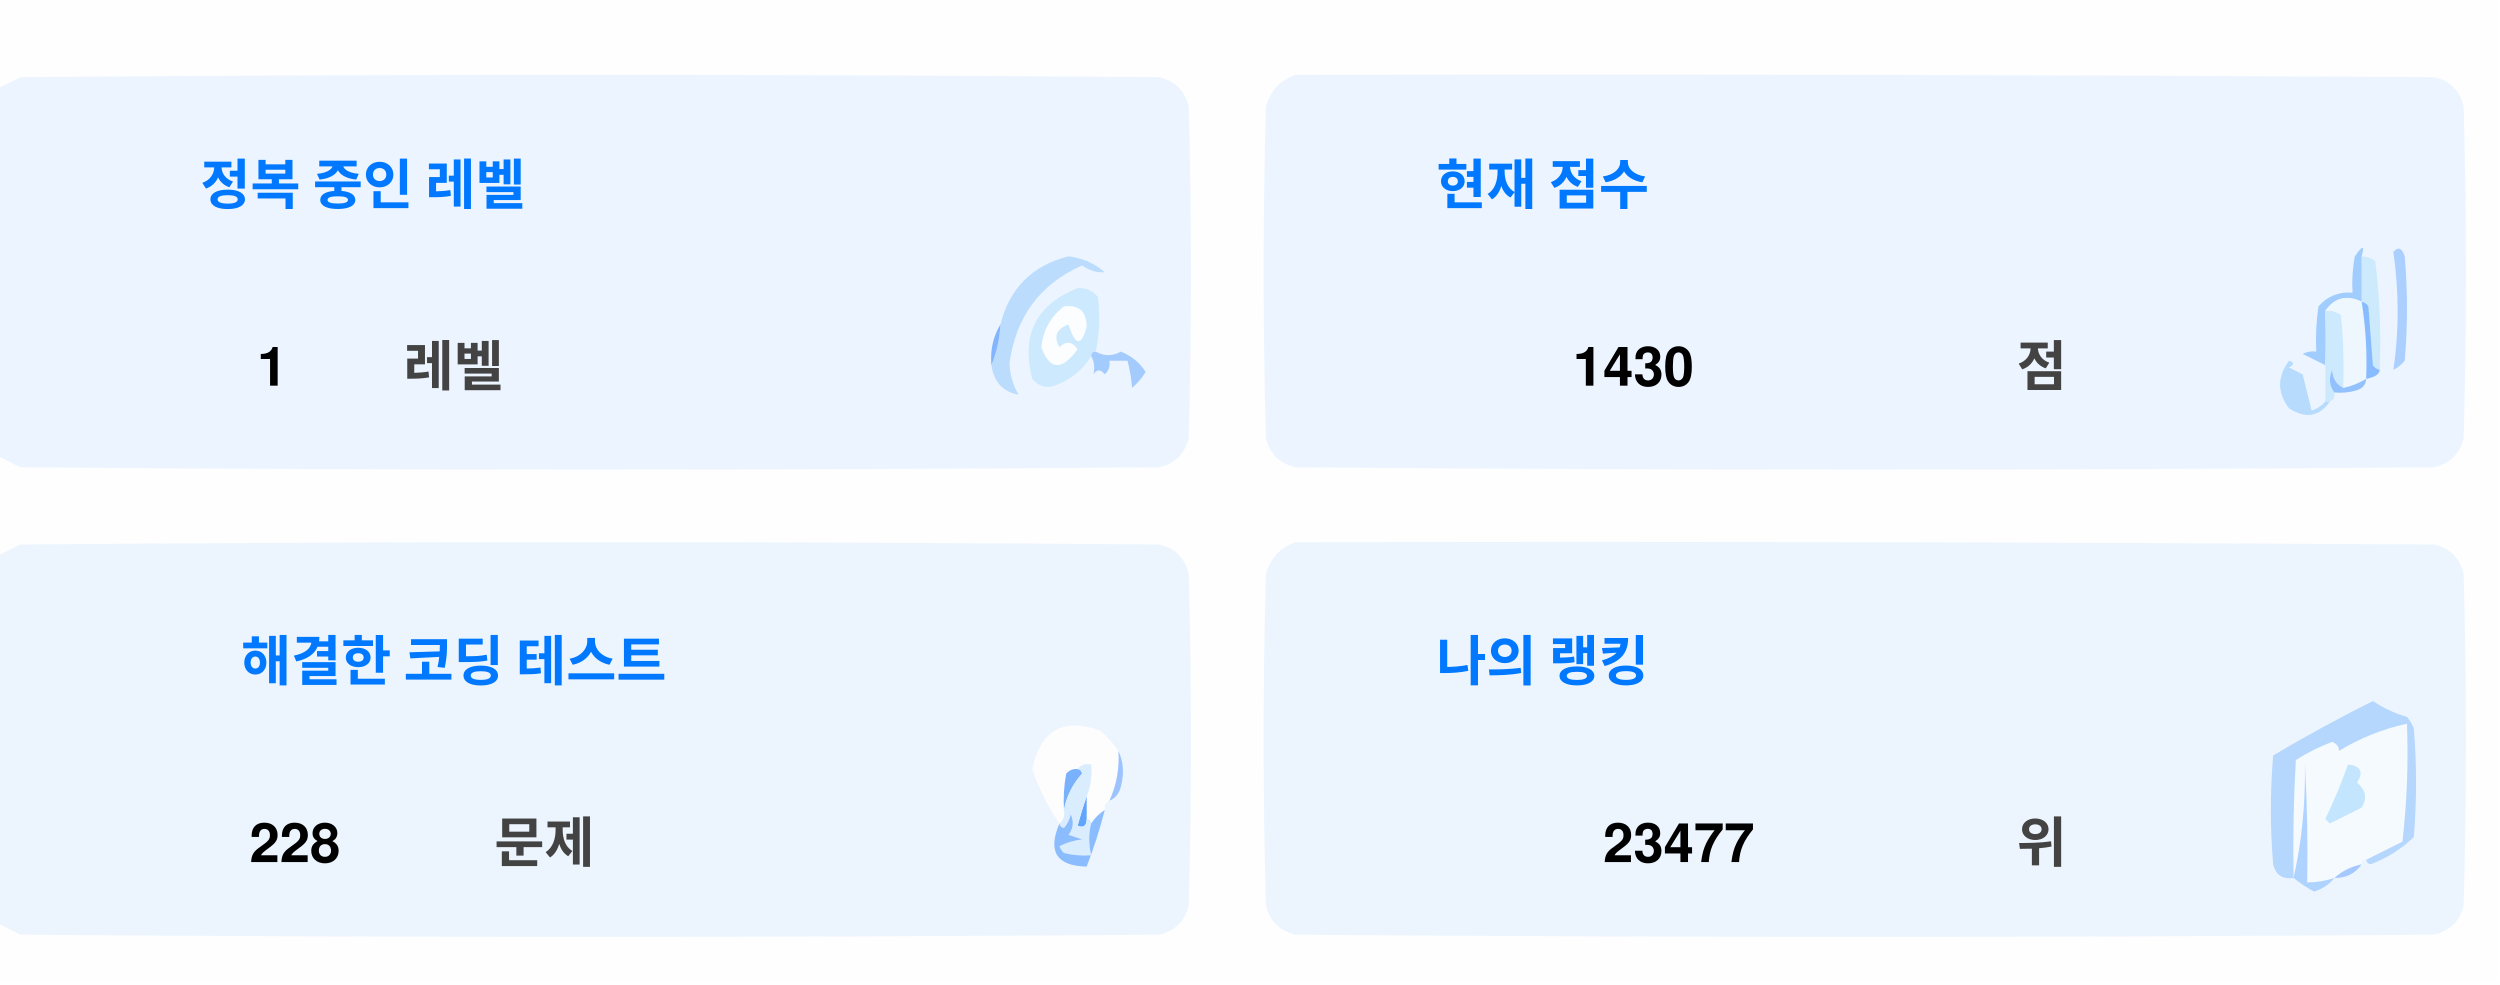
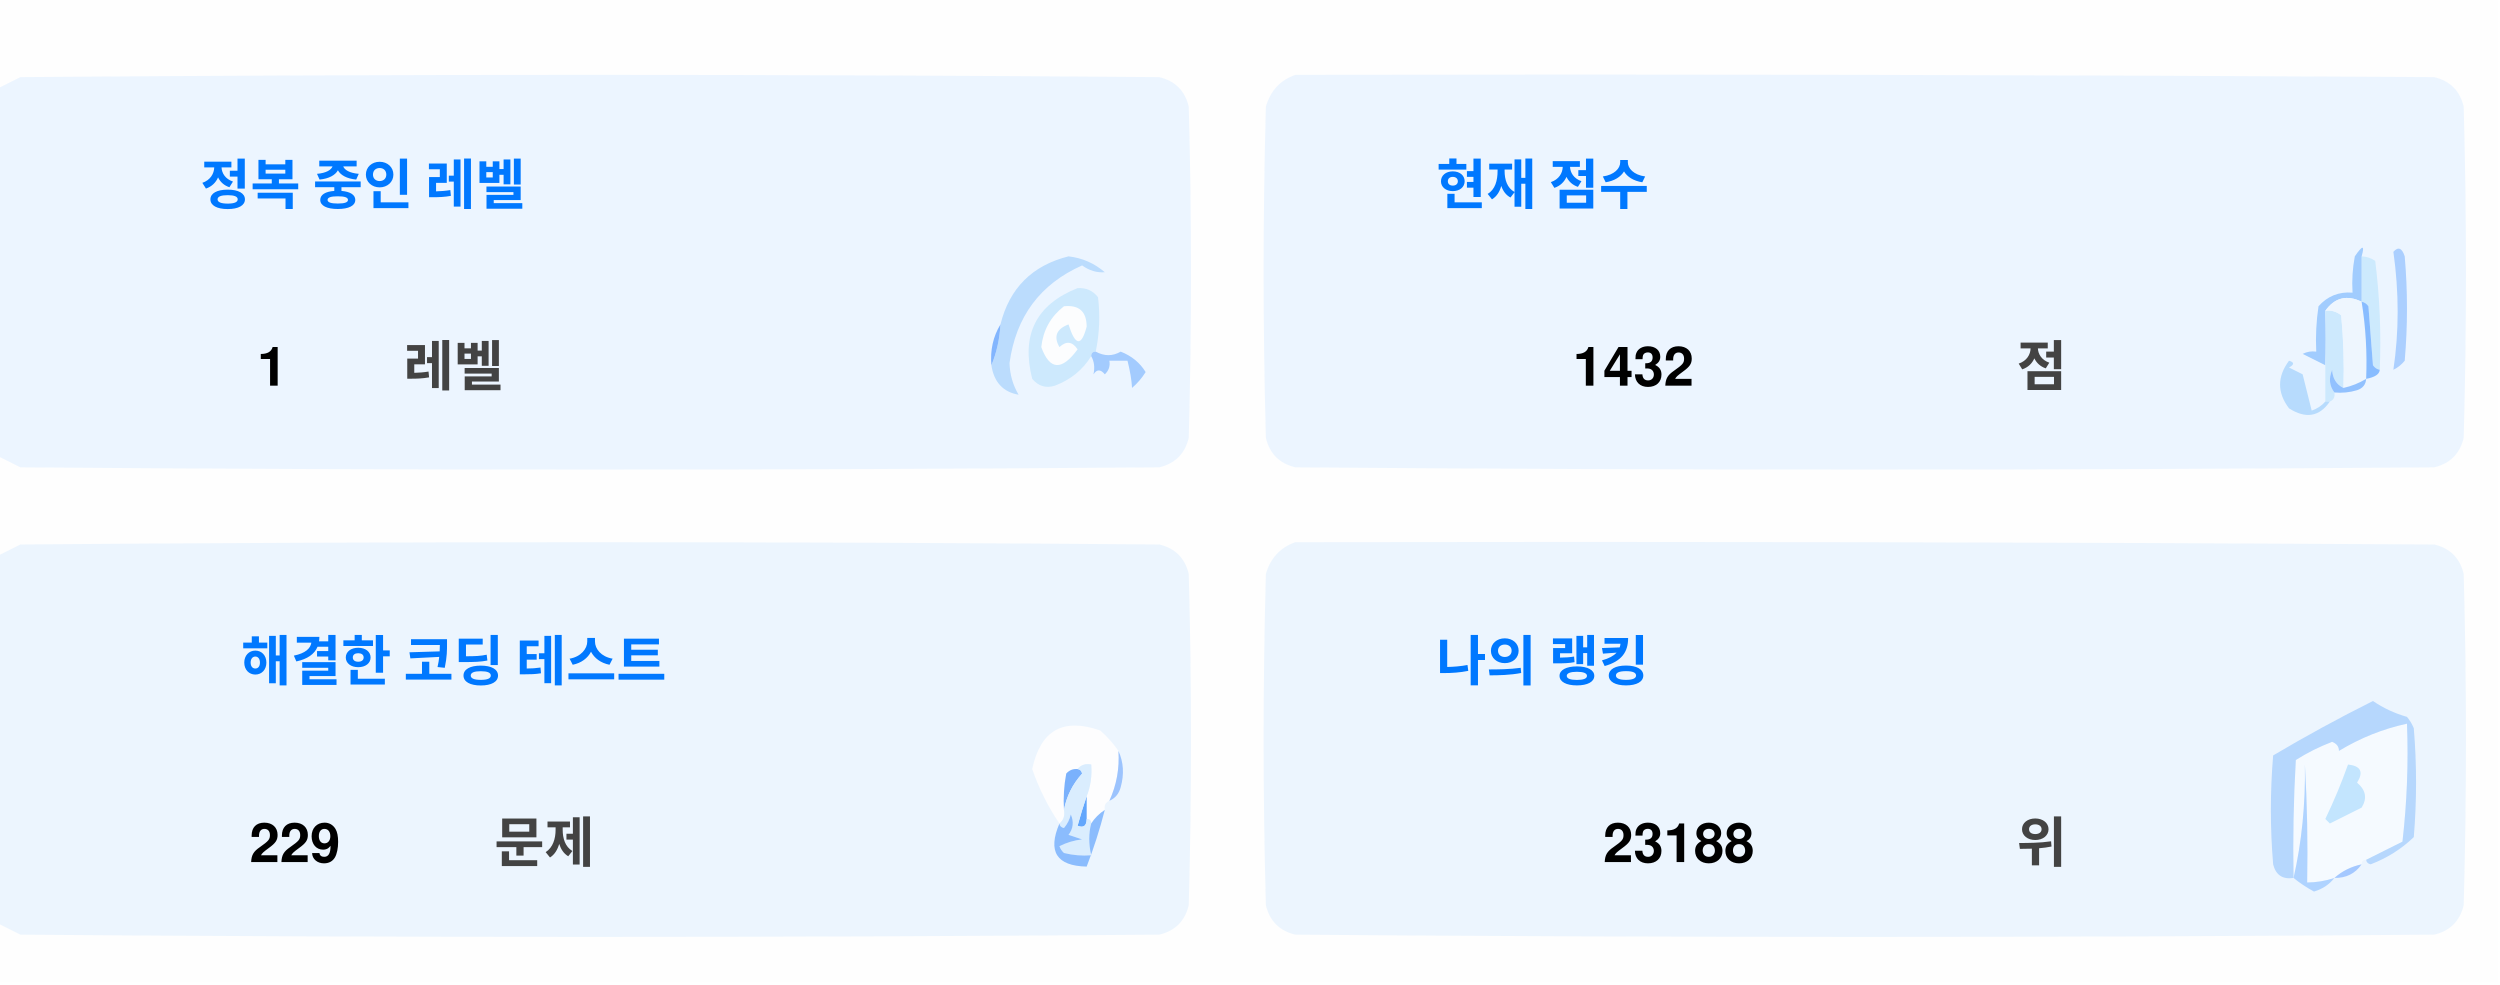
<svg xmlns="http://www.w3.org/2000/svg" version="1.1" width="551px" height="217px" style="shape-rendering:geometricPrecision; text-rendering:geometricPrecision; image-rendering:optimizeQuality; fill-rule:evenodd; clip-rule:evenodd">
  <style>.title {fill: #434343;font-size: 1rem;line-height: 1.5rem;font-weight: bold;font-family: -apple-system, BlinkMacSystemFont, Segoe UI, Helvetica, Arial, sans-serif, Apple Color Emoji, Segoe UI Emoji;}.desc {fill: #434343;font-size: 2.5rem;font-weight: bold;line-height: 1.5rem;font-family: -apple-system, BlinkMacSystemFont, Segoe UI, Helvetica, Arial, sans-serif, Apple Color Emoji, Segoe UI Emoji;}.desc-2 {fill: #434343;font-size: 1rem;font-weight: bold;line-height: 1.5rem;font-family: -apple-system, BlinkMacSystemFont, Segoe UI, Helvetica, Arial, sans-serif, Apple Color Emoji, Segoe UI Emoji;}.text, .desc {animation: twinkling 4s ease-in-out infinite;}@keyframes twinkling {40% { opacity: 1; }50% { opacity: 0.5; }60% { opacity: 1; }70% { opacity: 0.5; }80% { opacity: 1; }}</style>
  <g>
    <path style="opacity:1" fill="#fefefe" d="M -0.5,-0.5 C 183.167,-0.5 366.833,-0.5 550.5,-0.5C 550.5,71.833 550.5,144.167 550.5,216.5C 366.833,216.5 183.167,216.5 -0.5,216.5C -0.5,212.167 -0.5,207.833 -0.5,203.5C 1.14,204.32 2.807,205.153 4.5,206C 88.167,206.667 171.833,206.667 255.5,206C 259,205.167 261.167,203 262,199.5C 262.667,175.167 262.667,150.833 262,126.5C 261.167,123 259,120.833 255.5,120C 171.833,119.333 88.167,119.333 4.5,120C 2.807,120.847 1.14,121.68 -0.5,122.5C -0.5,115.167 -0.5,107.833 -0.5,100.5C 1.14,101.32 2.807,102.153 4.5,103C 88.167,103.667 171.833,103.667 255.5,103C 259,102.167 261.167,100 262,96.5C 262.667,72.167 262.667,47.833 262,23.5C 261.167,20 259,17.833 255.5,17C 171.833,16.333 88.167,16.333 4.5,17C 2.807,17.847 1.14,18.68 -0.5,19.5C -0.5,12.833 -0.5,6.167 -0.5,-0.5 Z" />
  </g>
  <g>
    <path style="opacity:1" fill="#ecf5ff" d="M -0.5,100.5 C -0.5,73.5 -0.5,46.5 -0.5,19.5C 1.14,18.68 2.807,17.847 4.5,17C 88.167,16.333 171.833,16.333 255.5,17C 259,17.833 261.167,20 262,23.5C 262.667,47.833 262.667,72.167 262,96.5C 261.167,100 259,102.167 255.5,103C 171.833,103.667 88.167,103.667 4.5,103C 2.807,102.153 1.14,101.32 -0.5,100.5 Z" />
  </g>
  <g>
    <path style="opacity:1" fill="#ecf5ff" d="M 285.5,16.5 C 369.167,16.333 452.834,16.5 536.5,17C 540,17.833 542.167,20 543,23.5C 543.667,47.833 543.667,72.167 543,96.5C 542.167,100 540,102.167 536.5,103C 452.833,103.667 369.167,103.667 285.5,103C 282,102.167 279.833,100 279,96.5C 278.333,72.167 278.333,47.833 279,23.5C 280.018,19.985 282.185,17.652 285.5,16.5 Z" />
  </g>
  <g>
    <path style="opacity:1" fill="#cdeafd" d="M 520.5,56.5 C 521.583,56.539 522.583,56.873 523.5,57.5C 524.498,65.472 524.831,73.472 524.5,81.5C 523.883,81.389 523.383,81.056 523,80.5C 522.667,76.167 522.333,71.833 522,67.5C 521.617,66.944 521.117,66.611 520.5,66.5C 520.5,63.167 520.5,59.833 520.5,56.5 Z" />
  </g>
  <g>
    <path style="opacity:1" fill="#abcfff" d="M 527.5,55.5 C 528.566,54.308 529.399,54.641 530,56.5C 530.667,64.167 530.667,71.833 530,79.5C 529.311,80.357 528.478,81.023 527.5,81.5C 528.758,73.08 528.758,64.414 527.5,55.5 Z" />
  </g>
  <g>
    <path style="opacity:1" fill="#bbdcfd" d="M 218.5,80.5 C 219.657,77.727 220.324,74.727 220.5,71.5C 222.49,63.51 227.49,58.51 235.5,56.5C 238.528,56.847 241.194,58.014 243.5,60C 241.744,60.141 240.078,59.641 238.5,58.5C 229.247,62.607 223.914,69.773 222.5,80C 222.565,82.526 223.232,84.859 224.5,87C 221.07,86.397 219.07,84.231 218.5,80.5 Z" />
  </g>
  <g>
    <path style="opacity:1" fill="#cde9fd" d="M 241.5,77.5 C 240.833,77.5 240.5,77.833 240.5,78.5C 238.628,81.529 235.961,83.695 232.5,85C 230.536,85.624 228.869,85.124 227.5,83.5C 225.021,73.791 228.354,67.124 237.5,63.5C 239.374,63.39 240.874,64.056 242,65.5C 242.497,69.524 242.331,73.524 241.5,77.5 Z" />
  </g>
  <g>
    <path style="opacity:1" fill="#fcfdfe" d="M 234.5,67.5 C 237.826,67.162 239.493,68.662 239.5,72C 238.334,76.434 237,76.267 235.5,71.5C 232.832,72.515 232.166,74.182 233.5,76.5C 235.017,75.089 236.351,75.256 237.5,77C 234.006,81.771 231.34,81.605 229.5,76.5C 229.904,72.771 231.571,69.771 234.5,67.5 Z" />
  </g>
  <g>
    <path style="opacity:1" fill="#a1ccfe" d="M 520.5,56.5 C 520.5,59.833 520.5,63.167 520.5,66.5C 517.238,64.922 514.572,65.589 512.5,68.5C 512.617,72.81 512.617,76.81 512.5,80.5C 510.86,79.68 509.193,78.847 507.5,78C 508.448,77.517 509.448,77.35 510.5,77.5C 510.335,74.15 510.502,70.817 511,67.5C 512.995,65.253 515.495,64.253 518.5,64.5C 518.336,61.813 518.503,59.146 519,56.5C 520.731,53.969 521.231,53.969 520.5,56.5 Z" />
  </g>
  <g>
    <path style="opacity:1" fill="#cde9fd" d="M 512.5,68.5 C 513.822,68.33 514.989,68.663 516,69.5C 516.499,74.823 516.666,80.156 516.5,85.5C 514.955,84.77 514.122,83.437 514,81.5C 513.22,83.387 513.387,85.054 514.5,86.5C 514.672,87.492 514.338,88.158 513.5,88.5C 513.167,88.5 512.833,88.5 512.5,88.5C 512.5,85.833 512.5,83.167 512.5,80.5C 512.617,76.81 512.617,72.81 512.5,68.5 Z" />
  </g>
  <g>
    <path style="opacity:1" fill="#eef6fe" d="M 520.5,66.5 C 521.407,72.106 521.74,77.773 521.5,83.5C 519.95,84.441 518.284,85.108 516.5,85.5C 516.666,80.156 516.499,74.823 516,69.5C 514.989,68.663 513.822,68.33 512.5,68.5C 514.572,65.589 517.238,64.922 520.5,66.5 Z" />
  </g>
  <g>
    <path style="opacity:1" fill="#88bcff" d="M 520.5,66.5 C 521.117,66.611 521.617,66.944 522,67.5C 522.333,71.833 522.667,76.167 523,80.5C 523.383,81.056 523.883,81.389 524.5,81.5C 524.445,82.469 523.445,83.136 521.5,83.5C 521.74,77.773 521.407,72.106 520.5,66.5 Z" />
  </g>
  <g>
    <path style="opacity:1" fill="#82b5fe" d="M 220.5,71.5 C 220.324,74.727 219.657,77.727 218.5,80.5C 218.215,77.171 218.882,74.171 220.5,71.5 Z" />
  </g>
  <g>
    <path style="opacity:1" fill="#a3cbfe" d="M 240.5,78.5 C 240.5,77.833 240.833,77.5 241.5,77.5C 243.391,78.536 245.224,78.536 247,77.5C 249.391,78.429 251.225,79.929 252.5,82C 251.681,83.319 250.681,84.486 249.5,85.5C 249.409,83.777 249.075,81.777 248.5,79.5C 247.167,79.5 245.833,79.5 244.5,79.5C 244.719,80.675 244.386,81.675 243.5,82.5C 242.575,81.359 241.741,81.359 241,82.5C 241.331,80.981 241.164,79.648 240.5,78.5 Z" />
  </g>
  <g>
    <path style="opacity:1" fill="#b7dbfd" d="M 512.5,88.5 C 512.833,88.5 513.167,88.5 513.5,88.5C 511.199,91.857 508.199,92.357 504.5,90C 501.872,86.535 501.872,83.035 504.5,79.5C 505.696,79.846 505.696,80.346 504.5,81C 505.5,81.5 506.5,82 507.5,82.5C 508.167,85.167 508.833,87.833 509.5,90.5C 510.739,90.058 511.739,89.391 512.5,88.5 Z" />
  </g>
  <g>
    <path style="opacity:1" fill="#92c1fe" d="M 516.5,85.5 C 518.284,85.108 519.95,84.441 521.5,83.5C 521.423,84.75 520.756,85.583 519.5,86C 517.866,86.493 516.199,86.66 514.5,86.5C 513.387,85.054 513.22,83.387 514,81.5C 514.122,83.437 514.955,84.77 516.5,85.5 Z" />
  </g>
  <g>
    <path style="opacity:1" fill="#ecf5fe" d="M -0.5,203.5 C -0.5,176.5 -0.5,149.5 -0.5,122.5C 1.14,121.68 2.807,120.847 4.5,120C 88.167,119.333 171.833,119.333 255.5,120C 259,120.833 261.167,123 262,126.5C 262.667,150.833 262.667,175.167 262,199.5C 261.167,203 259,205.167 255.5,206C 171.833,206.667 88.167,206.667 4.5,206C 2.807,205.153 1.14,204.32 -0.5,203.5 Z" />
  </g>
  <g>
    <path style="opacity:1" fill="#ecf5fe" d="M 285.5,119.5 C 369.167,119.333 452.834,119.5 536.5,120C 540,120.833 542.167,123 543,126.5C 543.667,150.833 543.667,175.167 543,199.5C 542.167,203 540,205.167 536.5,206C 452.833,206.667 369.167,206.667 285.5,206C 282,205.167 279.833,203 279,199.5C 278.333,175.167 278.333,150.833 279,126.5C 280.018,122.985 282.185,120.652 285.5,119.5 Z" />
  </g>
  <g>
    <path style="opacity:1" fill="#fdfdfe" d="M 246.5,165.5 C 246.758,169.367 246.092,173.034 244.5,176.5C 243.662,176.842 243.328,177.508 243.5,178.5C 242.272,179.306 241.272,180.306 240.5,181.5C 240.5,180.833 240.167,180.5 239.5,180.5C 239.5,178.833 239.5,177.167 239.5,175.5C 240.369,173.283 240.702,170.95 240.5,168.5C 239.209,168.263 238.209,168.596 237.5,169.5C 236.504,169.414 235.671,169.748 235,170.5C 234.503,173.146 234.336,175.813 234.5,178.5C 234.737,179.791 234.404,180.791 233.5,181.5C 230.986,177.806 228.986,173.806 227.5,169.5C 229.309,160.957 234.309,158.124 242.5,161C 244.07,162.397 245.404,163.897 246.5,165.5 Z" />
  </g>
  <g>
    <path style="opacity:1" fill="#f5faff" d="M 521.5,189.5 C 520.833,189.5 520.5,189.833 520.5,190.5C 518.181,190.992 516.181,191.992 514.5,193.5C 512.565,194.15 510.565,194.483 508.5,194.5C 508.666,185.827 508.5,177.16 508,168.5C 508.141,177.227 507.308,185.56 505.5,193.5C 505.334,184.827 505.5,176.16 506,167.5C 508.527,165.903 511.194,164.57 514,163.5C 515.011,163.892 515.511,164.559 515.5,165.5C 520.21,162.641 525.21,160.641 530.5,159.5C 530.831,168.192 530.498,176.859 529.5,185.5C 526.807,186.847 524.14,188.18 521.5,189.5 Z" />
  </g>
  <g>
    <path style="opacity:1" fill="#b6d7fd" d="M 521.5,189.5 C 524.14,188.18 526.807,186.847 529.5,185.5C 530.498,176.859 530.831,168.192 530.5,159.5C 525.21,160.641 520.21,162.641 515.5,165.5C 515.511,164.559 515.011,163.892 514,163.5C 511.194,164.57 508.527,165.903 506,167.5C 505.5,176.16 505.334,184.827 505.5,193.5C 503.089,193.863 501.589,192.863 501,190.5C 500.333,182.5 500.333,174.5 501,166.5C 508.173,162.246 515.507,158.246 523,154.5C 525.304,156.068 527.804,157.235 530.5,158C 531.126,158.75 531.626,159.584 532,160.5C 532.667,168.5 532.667,176.5 532,184.5C 529.292,187.111 526.125,189.111 522.5,190.5C 521.893,190.376 521.56,190.043 521.5,189.5 Z" />
  </g>
  <g>
    <path style="opacity:1" fill="#c3e5fe" d="M 517.5,168.5 C 520.317,168.801 520.984,170.134 519.5,172.5C 521.439,174.122 521.772,175.956 520.5,178C 518.167,179.167 515.833,180.333 513.5,181.5C 513.167,181.167 512.833,180.833 512.5,180.5C 514.414,176.515 516.081,172.515 517.5,168.5 Z" />
  </g>
  <g>
    <path style="opacity:1" fill="#7ab1fc" d="M 237.5,169.5 C 238.043,169.56 238.376,169.893 238.5,170.5C 236.395,172.836 235.062,175.503 234.5,178.5C 234.336,175.813 234.503,173.146 235,170.5C 235.671,169.748 236.504,169.414 237.5,169.5 Z" />
  </g>
  <g>
    <path style="opacity:1" fill="#afd3ff" d="M 514.5,193.5 C 513.378,194.947 511.878,195.947 510,196.5C 508.348,195.601 506.848,194.601 505.5,193.5C 507.308,185.56 508.141,177.227 508,168.5C 508.5,177.16 508.666,185.827 508.5,194.5C 510.565,194.483 512.565,194.15 514.5,193.5 Z" />
  </g>
  <g>
    <path style="opacity:1" fill="#9cc3fd" d="M 246.5,165.5 C 247.634,167.966 247.801,170.633 247,173.5C 246.623,174.942 245.79,175.942 244.5,176.5C 246.092,173.034 246.758,169.367 246.5,165.5 Z" />
  </g>
  <g>
    <path style="opacity:1" fill="#62a6fc" d="M 239.5,175.5 C 239.5,177.167 239.5,178.833 239.5,180.5C 239.483,182.028 238.816,182.528 237.5,182C 238.117,179.723 238.784,177.556 239.5,175.5 Z" />
  </g>
  <g>
    <path style="opacity:1" fill="#daedfe" d="M 237.5,169.5 C 238.209,168.596 239.209,168.263 240.5,168.5C 240.702,170.95 240.369,173.283 239.5,175.5C 238.784,177.556 238.117,179.723 237.5,182C 238.816,182.528 239.483,182.028 239.5,180.5C 240.167,180.5 240.5,180.833 240.5,181.5C 239.918,183.669 239.918,186.002 240.5,188.5C 238.473,188.662 236.473,188.495 234.5,188C 234.043,187.586 233.709,187.086 233.5,186.5C 235.078,185.702 236.744,185.202 238.5,185C 237.5,184.667 236.5,184.333 235.5,184C 236.554,182.612 236.72,181.112 236,179.5C 235.751,180.624 235.251,181.624 234.5,182.5C 233.893,182.376 233.56,182.043 233.5,181.5C 234.404,180.791 234.737,179.791 234.5,178.5C 235.062,175.503 236.395,172.836 238.5,170.5C 238.376,169.893 238.043,169.56 237.5,169.5 Z" />
  </g>
  <g>
    <path style="opacity:1" fill="#8bbcfd" d="M 243.5,178.5 C 242.395,182.803 241.062,186.969 239.5,191C 232.857,190.847 230.857,187.68 233.5,181.5C 233.56,182.043 233.893,182.376 234.5,182.5C 235.251,181.624 235.751,180.624 236,179.5C 236.72,181.112 236.554,182.612 235.5,184C 236.5,184.333 237.5,184.667 238.5,185C 236.744,185.202 235.078,185.702 233.5,186.5C 233.709,187.086 234.043,187.586 234.5,188C 236.473,188.495 238.473,188.662 240.5,188.5C 239.918,186.002 239.918,183.669 240.5,181.5C 241.272,180.306 242.272,179.306 243.5,178.5 Z" />
  </g>
  <g>
    <path style="opacity:1" fill="#a4c8ff" d="M 520.5,190.5 C 519.089,192.539 517.089,193.539 514.5,193.5C 516.181,191.992 518.181,190.992 520.5,190.5 Z" />
  </g>
  <text text-anchor="middle" x="80" y="45" class="title" style="fill:#0078ff;" stroke="#none" stroke-width="1">정복 중인 레벨</text>
  <text text-anchor="middle" x="60" y="85" class="desc" style="fill:#000000;" stroke="#none" stroke-width="1">1</text>
  <text text-anchor="middle" x="100" y="85" class="desc-2" style="fill:#434343;" stroke="#none" stroke-width="1">레벨</text>
  <text text-anchor="middle" x="340" y="45" class="title" style="fill:#0078ff;" stroke="#none" stroke-width="1">현재 점수</text>
-   <text text-anchor="middle" x="360" y="85" class="desc" style="fill:#000000;" stroke="#none" stroke-width="1">1430</text>
+   <text text-anchor="middle" x="360" y="85" class="desc" style="fill:#000000;" stroke="#none" stroke-width="1">1432</text>
  <text text-anchor="middle" x="450" y="85" class="desc-2" style="fill:#434343;" stroke="#none" stroke-width="1">점</text>
  <text text-anchor="middle" x="100" y="150" class="title" style="fill:#0078ff;" stroke="#none" stroke-width="1">해결한 코딩 테스트</text>
-   <text text-anchor="middle" x="65" y="190" class="desc" style="fill:#000000;" stroke="#none" stroke-width="1">228</text>
+   <text text-anchor="middle" x="65" y="190" class="desc" style="fill:#000000;" stroke="#none" stroke-width="1">229</text>
  <text text-anchor="middle" x="120" y="190" class="desc-2" style="fill:#434343;" stroke="#none" stroke-width="1">문제</text>
  <text text-anchor="middle" x="340" y="150" class="title" style="fill:#0078ff;" stroke="#none" stroke-width="1">나의 랭킹</text>
-   <text text-anchor="middle" x="370" y="190" class="desc" style="fill:#000000;" stroke="#none" stroke-width="1">23477</text>
+   <text text-anchor="middle" x="370" y="190" class="desc" style="fill:#000000;" stroke="#none" stroke-width="1">23188</text>
  <text text-anchor="middle" x="450" y="190" class="desc-2" style="fill:#434343;" stroke="#none" stroke-width="1">위</text>
</svg>
